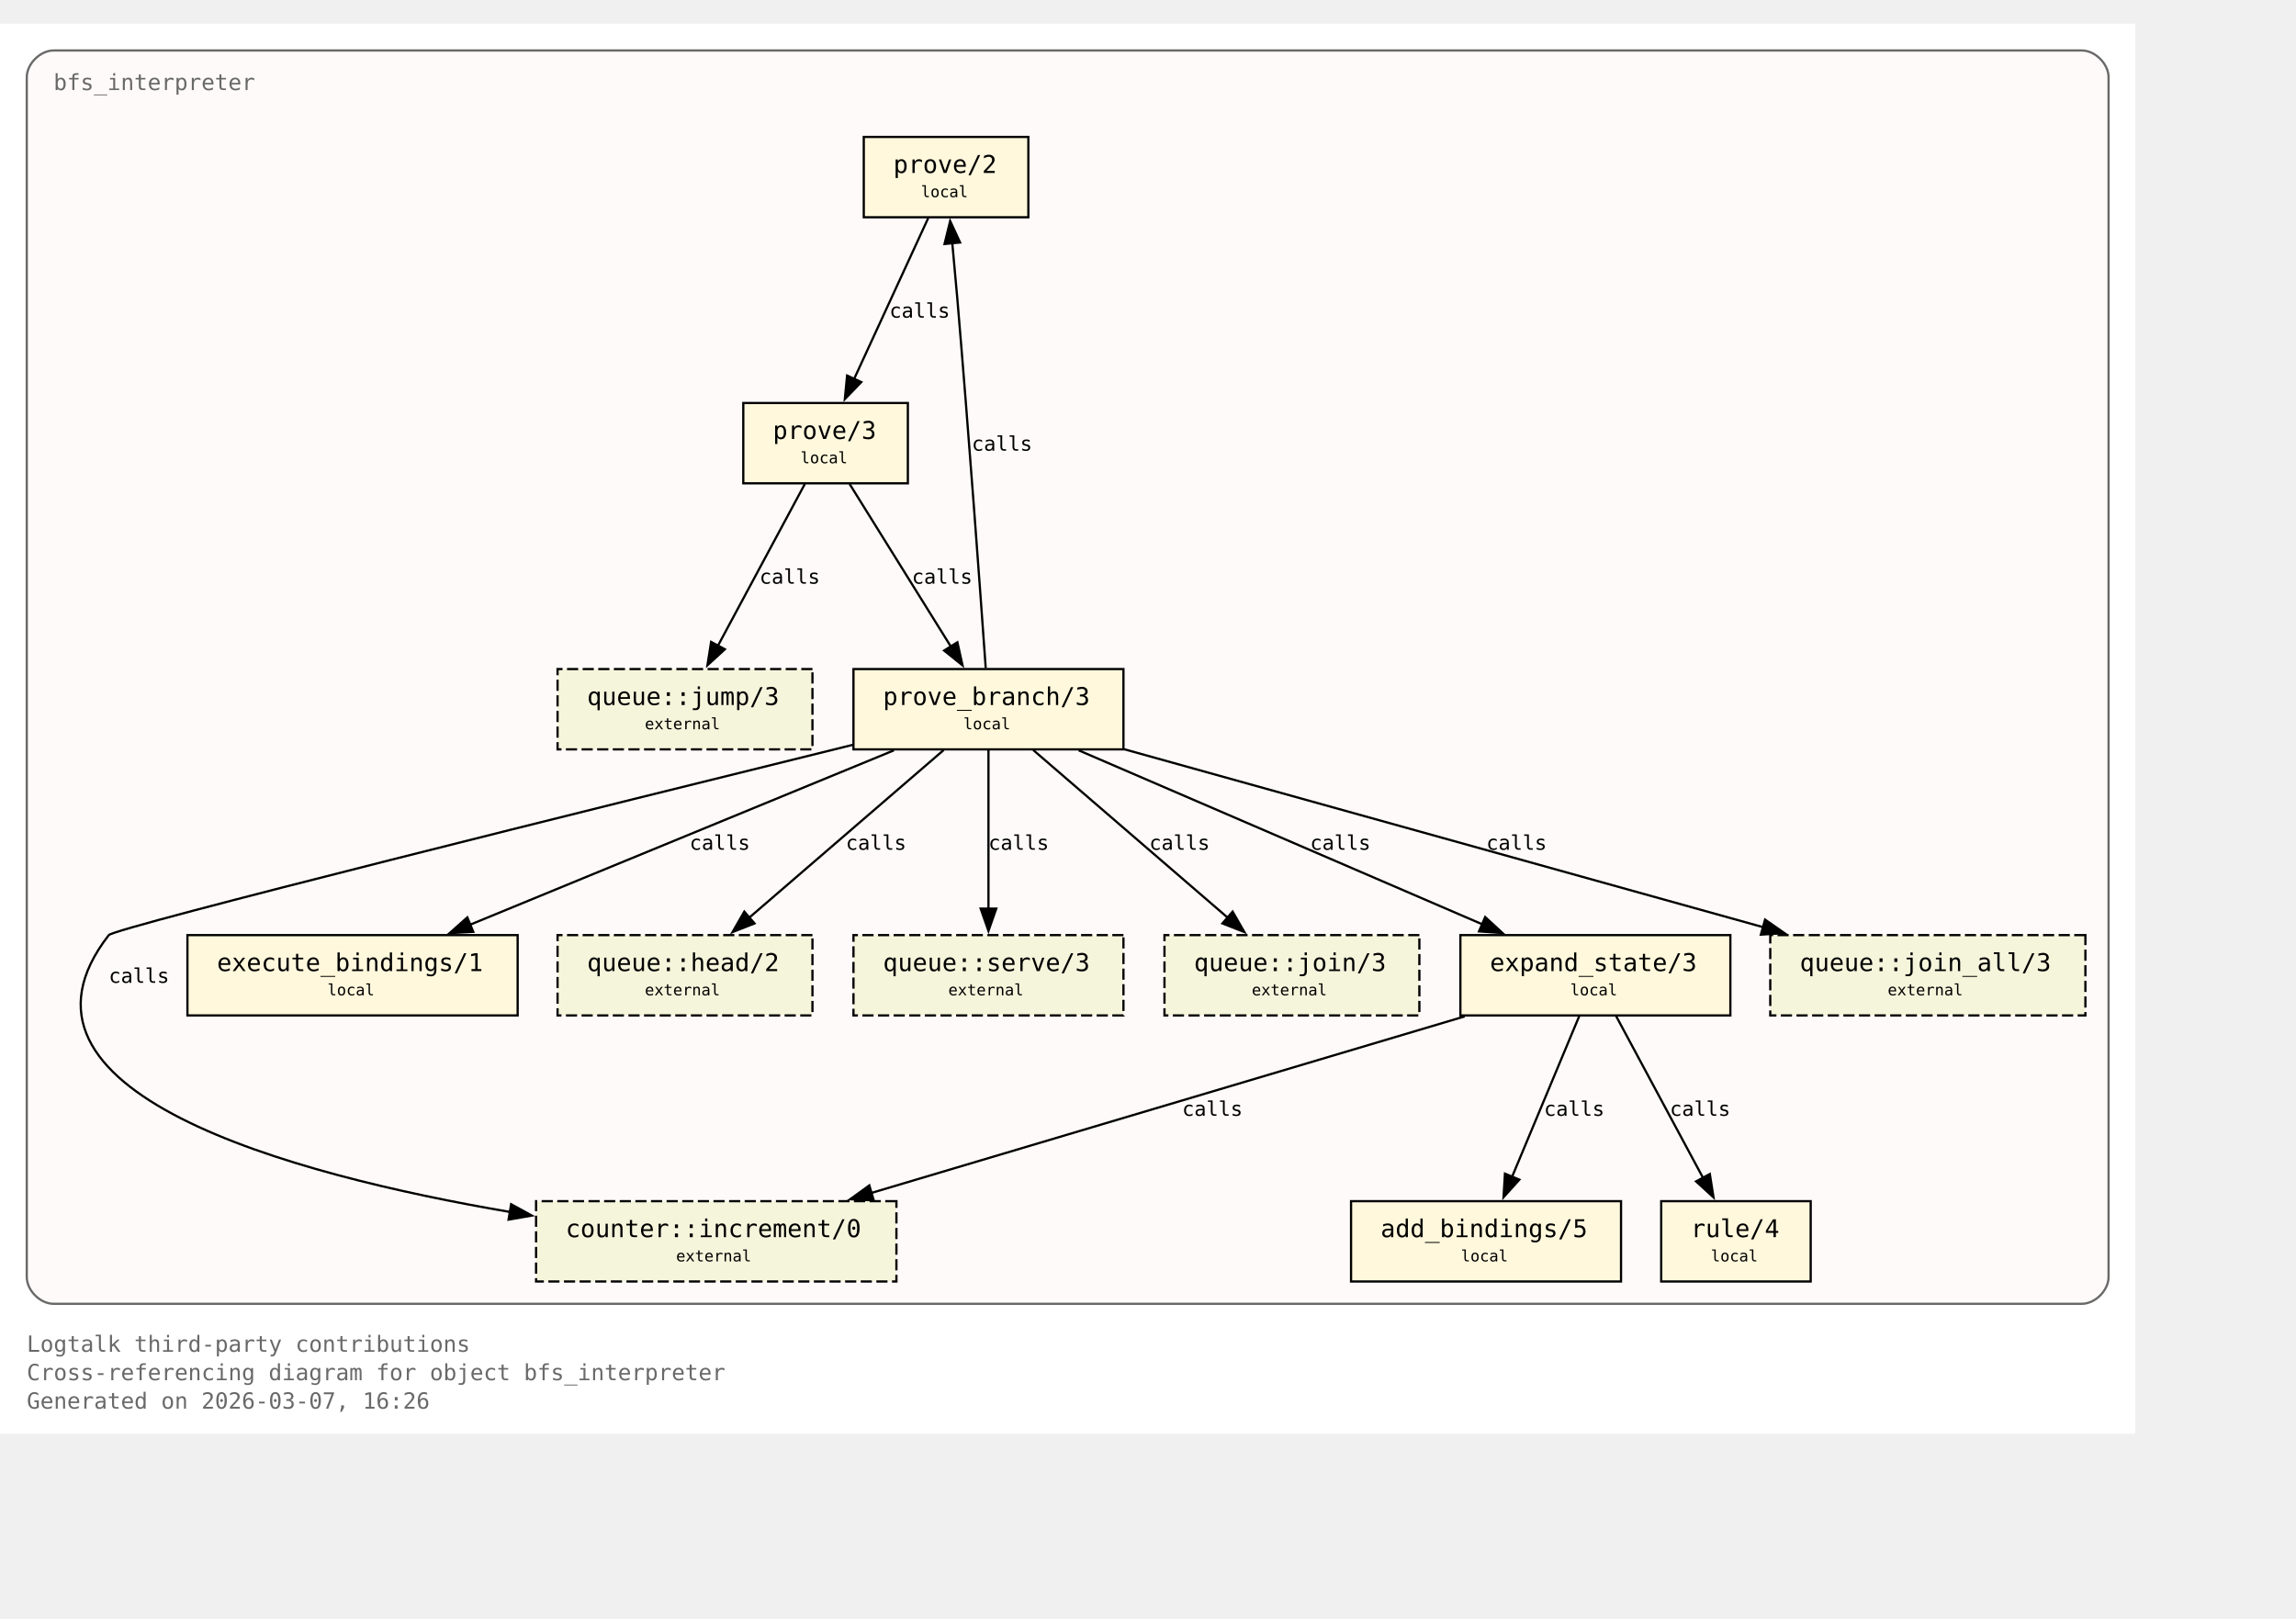
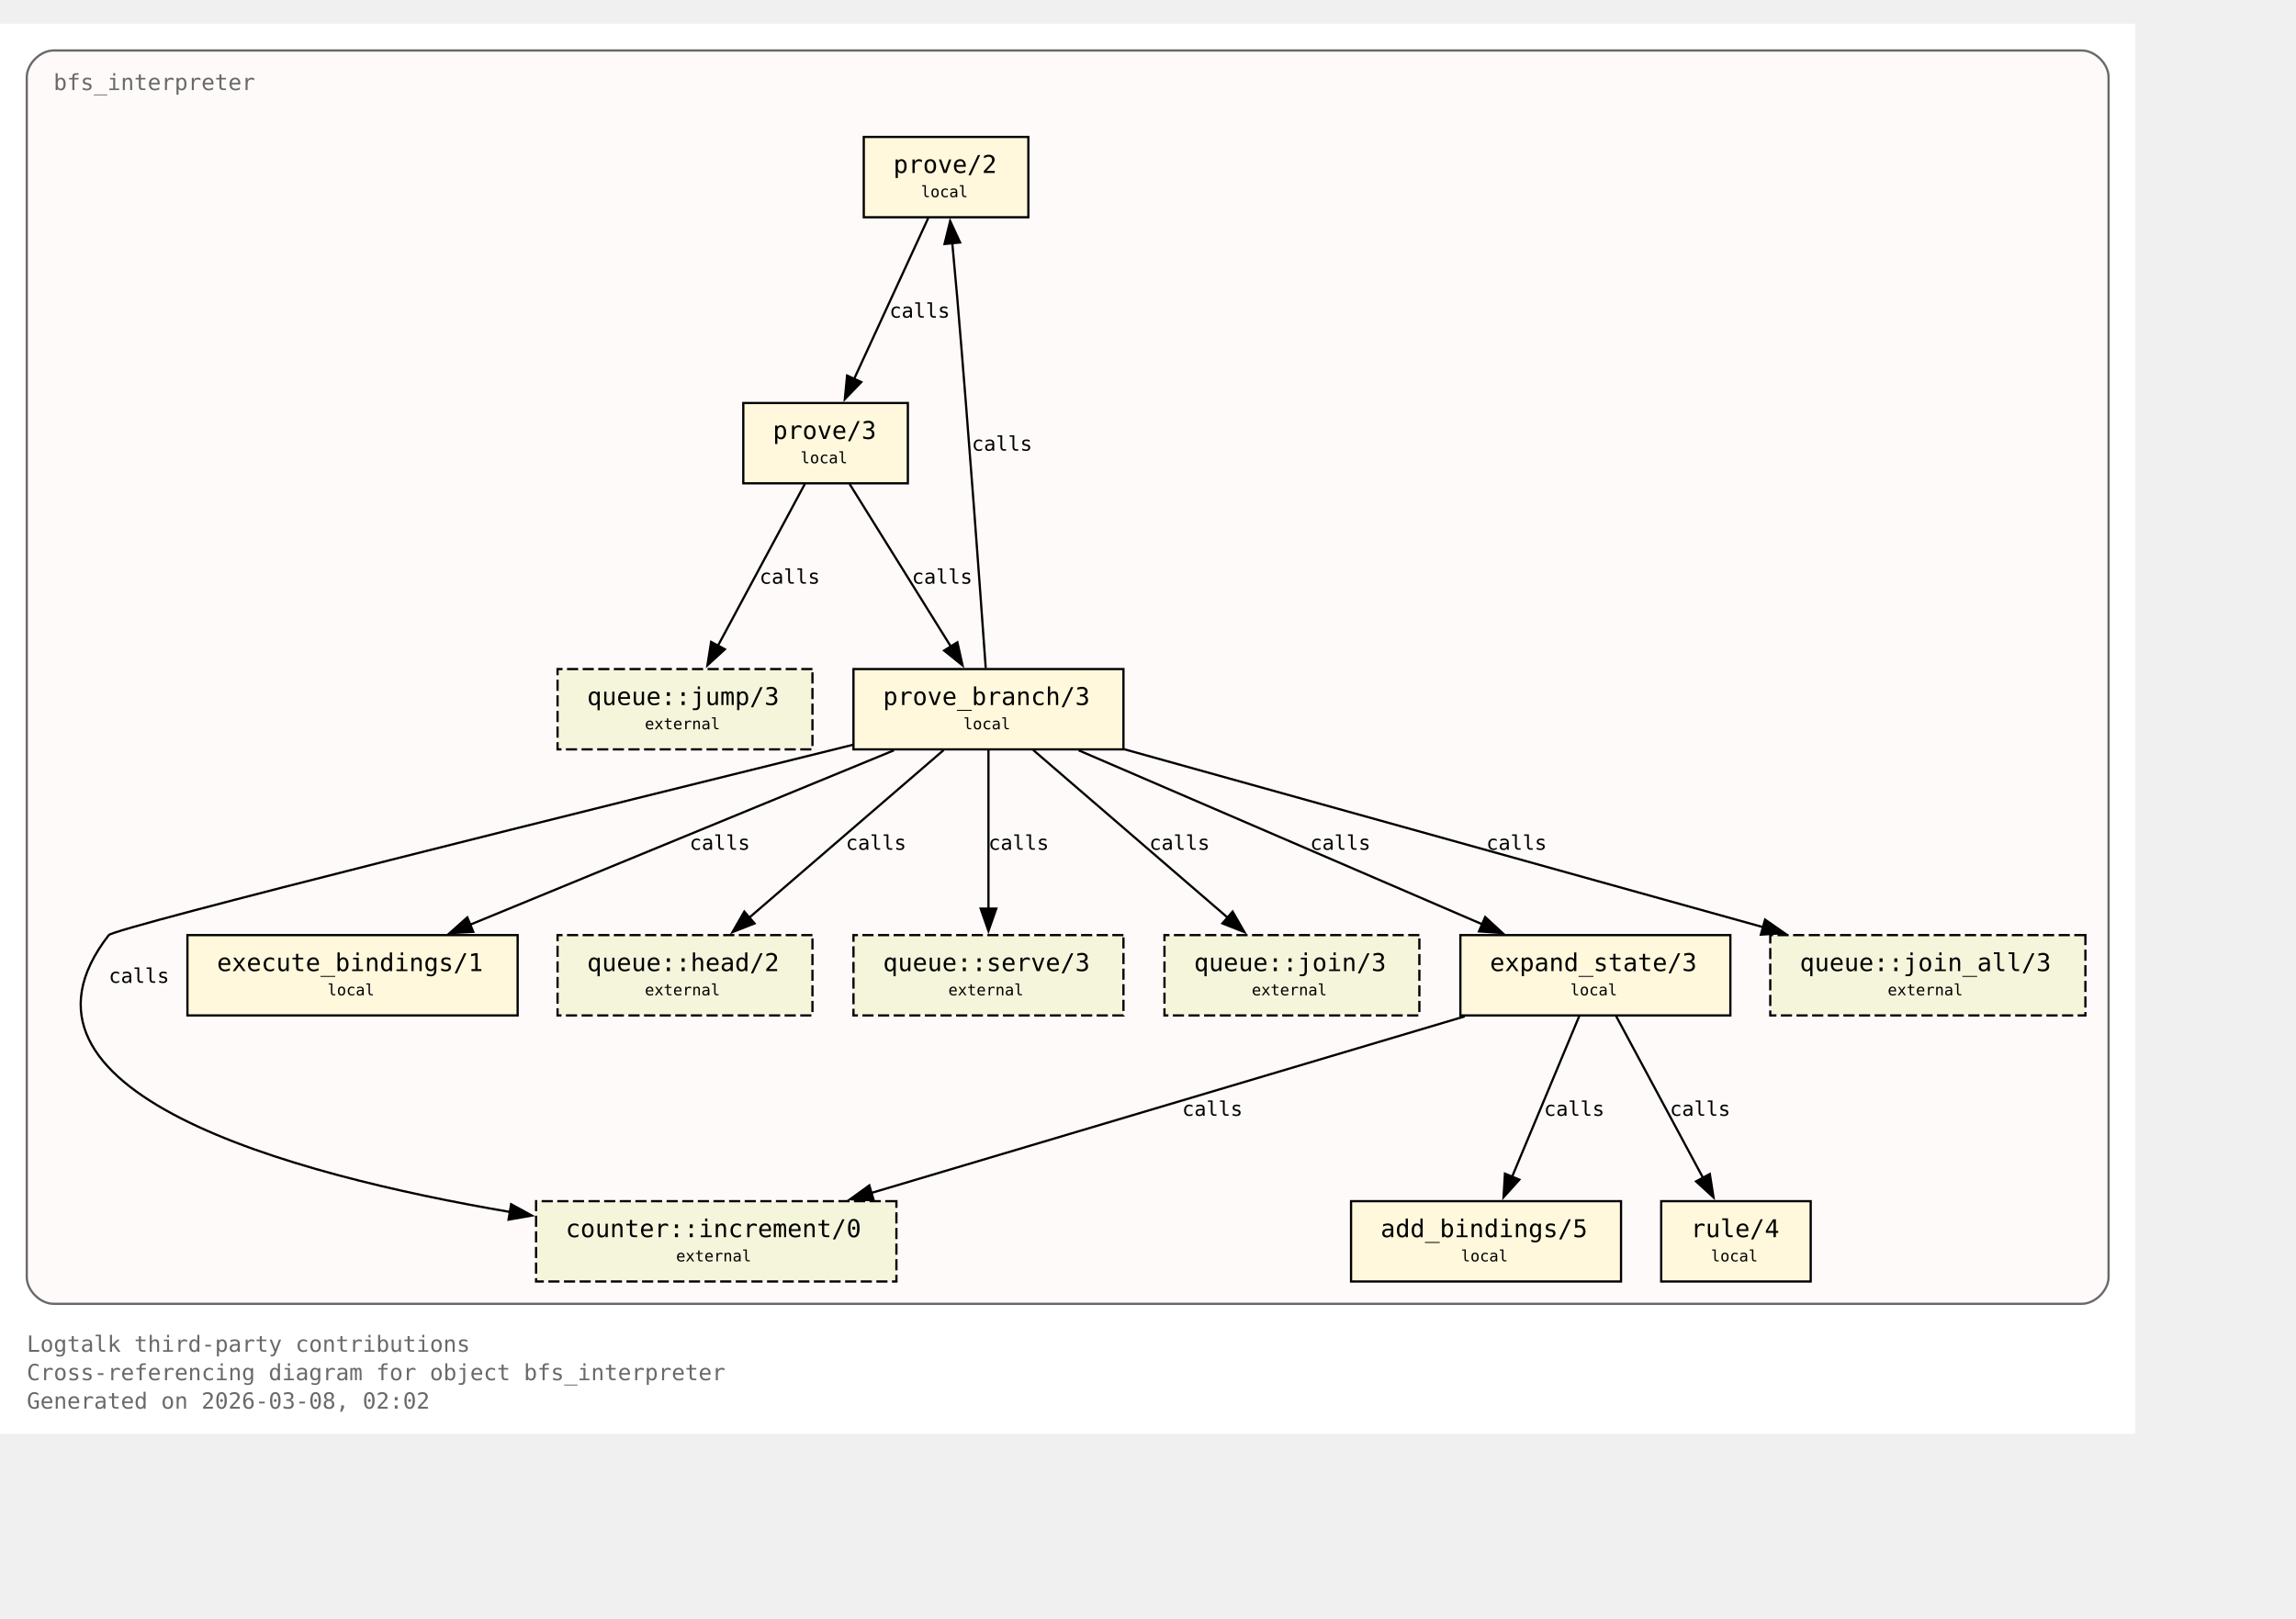
<svg xmlns="http://www.w3.org/2000/svg" xmlns:xlink="http://www.w3.org/1999/xlink" width="1101pt" height="776pt" viewBox="72.00 72.00 1029.00 704.00">
  <g id="graph0" class="graph" transform="scale(1 1) rotate(0) translate(76 700)">
    <polygon fill="white" stroke="none" points="-4,4 -4,-628 953,-628 953,4 -4,4" />
    <text xml:space="preserve" text-anchor="start" x="8" y="-32.75" font-family="Monospace" font-size="10.00" fill="dimgray">Logtalk third-party contributions</text>
    <text xml:space="preserve" text-anchor="start" x="8" y="-20" font-family="Monospace" font-size="10.00" fill="dimgray">Cross-referencing diagram for object bfs_interpreter</text>
-     <text xml:space="preserve" text-anchor="start" x="8" y="-7.25" font-family="Monospace" font-size="10.00" fill="dimgray">Generated on 2026-03-07, 16:26</text>
+     <text xml:space="preserve" text-anchor="start" x="8" y="-7.25" font-family="Monospace" font-size="10.00" fill="dimgray">Generated on 2026-03-08, 02:02</text>
    <g id="clust1" class="cluster">
      <g id="a_clust1">
        <a xlink:title="bfs_interpreter">
          <path fill="snow" stroke="dimgray" d="M20,-54.25C20,-54.25 929,-54.25 929,-54.25 935,-54.25 941,-60.25 941,-66.25 941,-66.25 941,-604 941,-604 941,-610 935,-616 929,-616 929,-616 20,-616 20,-616 14,-616 8,-610 8,-604 8,-604 8,-66.25 8,-66.25 8,-60.25 14,-54.25 20,-54.25" />
          <g id="a_clust1_0">
-             <a xlink:href="https://github.com/LogtalkDotOrg/logtalk3/tree/7af16c84fdf5d4e08ddd2577b2c7e0d7e4eea49c/contributions/verdi_neruda/bfs_interpreter.lgt#L35" xlink:title="https://github.com/LogtalkDotOrg/logtalk3/tree/7af16c84fdf5d4e08ddd2577b2c7e0d7e4eea49c/contributions/verdi_neruda/bfs_interpreter.lgt#L35">
+             <a xlink:href="https://github.com/LogtalkDotOrg/logtalk3/tree/5767aa5a632b5371dd5de8bbc142325a73e26020/contributions/verdi_neruda/bfs_interpreter.lgt#L35" xlink:title="https://github.com/LogtalkDotOrg/logtalk3/tree/5767aa5a632b5371dd5de8bbc142325a73e26020/contributions/verdi_neruda/bfs_interpreter.lgt#L35">
              <text xml:space="preserve" text-anchor="start" x="20" y="-598.25" font-family="Monospace" font-size="10.00" fill="dimgray">bfs_interpreter</text>
            </a>
          </g>
        </a>
      </g>
    </g>
    <g id="node1" class="node">
      <polygon fill="cornsilk" stroke="black" points="456.88,-577.25 383.12,-577.25 383.12,-541.25 456.88,-541.25 456.88,-577.25" />
      <text xml:space="preserve" text-anchor="start" x="391.12" y="-561.5" font-family="Monospace" font-size="9.00"> </text>
      <g id="a_node1_1">
-         <a xlink:href="https://github.com/LogtalkDotOrg/logtalk3/tree/7af16c84fdf5d4e08ddd2577b2c7e0d7e4eea49c/contributions/verdi_neruda/bfs_interpreter.lgt#L45" xlink:title="https://github.com/LogtalkDotOrg/logtalk3/tree/7af16c84fdf5d4e08ddd2577b2c7e0d7e4eea49c/contributions/verdi_neruda/bfs_interpreter.lgt#L45">
+         <a xlink:href="https://github.com/LogtalkDotOrg/logtalk3/tree/5767aa5a632b5371dd5de8bbc142325a73e26020/contributions/verdi_neruda/bfs_interpreter.lgt#L45" xlink:title="https://github.com/LogtalkDotOrg/logtalk3/tree/5767aa5a632b5371dd5de8bbc142325a73e26020/contributions/verdi_neruda/bfs_interpreter.lgt#L45">
          <text xml:space="preserve" text-anchor="start" x="396.38" y="-561.12" font-family="Monospace" font-size="11.00">prove/2</text>
        </a>
      </g>
      <text xml:space="preserve" text-anchor="start" x="443.62" y="-561.5" font-family="Monospace" font-size="9.00"> </text>
      <text xml:space="preserve" text-anchor="start" x="391.12" y="-549.12" font-family="Monospace" font-size="9.00"> </text>
      <text xml:space="preserve" text-anchor="start" x="408.75" y="-550.25" font-family="Monospace" font-size="7.00">local</text>
      <text xml:space="preserve" text-anchor="start" x="443.62" y="-549.12" font-family="Monospace" font-size="9.00"> </text>
    </g>
    <g id="node2" class="node">
      <polygon fill="cornsilk" stroke="black" points="402.88,-458 329.12,-458 329.12,-422 402.88,-422 402.88,-458" />
      <text xml:space="preserve" text-anchor="start" x="337.12" y="-442.25" font-family="Monospace" font-size="9.00"> </text>
      <g id="a_node2_2">
-         <a xlink:href="https://github.com/LogtalkDotOrg/logtalk3/tree/7af16c84fdf5d4e08ddd2577b2c7e0d7e4eea49c/contributions/verdi_neruda/bfs_interpreter.lgt#L48" xlink:title="https://github.com/LogtalkDotOrg/logtalk3/tree/7af16c84fdf5d4e08ddd2577b2c7e0d7e4eea49c/contributions/verdi_neruda/bfs_interpreter.lgt#L48">
+         <a xlink:href="https://github.com/LogtalkDotOrg/logtalk3/tree/5767aa5a632b5371dd5de8bbc142325a73e26020/contributions/verdi_neruda/bfs_interpreter.lgt#L48" xlink:title="https://github.com/LogtalkDotOrg/logtalk3/tree/5767aa5a632b5371dd5de8bbc142325a73e26020/contributions/verdi_neruda/bfs_interpreter.lgt#L48">
          <text xml:space="preserve" text-anchor="start" x="342.38" y="-441.88" font-family="Monospace" font-size="11.00">prove/3</text>
        </a>
      </g>
      <text xml:space="preserve" text-anchor="start" x="389.62" y="-442.25" font-family="Monospace" font-size="9.00"> </text>
      <text xml:space="preserve" text-anchor="start" x="337.12" y="-429.88" font-family="Monospace" font-size="9.00"> </text>
      <text xml:space="preserve" text-anchor="start" x="354.75" y="-431" font-family="Monospace" font-size="7.00">local</text>
      <text xml:space="preserve" text-anchor="start" x="389.62" y="-429.88" font-family="Monospace" font-size="9.00"> </text>
    </g>
    <g id="edge1" class="edge">
      <g id="a_edge1">
-         <a xlink:href="https://github.com/LogtalkDotOrg/logtalk3/tree/7af16c84fdf5d4e08ddd2577b2c7e0d7e4eea49c/contributions/verdi_neruda/bfs_interpreter.lgt#L45" xlink:title="calls">
+         <a xlink:href="https://github.com/LogtalkDotOrg/logtalk3/tree/5767aa5a632b5371dd5de8bbc142325a73e26020/contributions/verdi_neruda/bfs_interpreter.lgt#L45" xlink:title="calls">
          <path fill="none" stroke="black" d="M412.03,-540.95C403.26,-521.9 389.03,-491 378.71,-468.6" />
          <polygon fill="black" stroke="black" points="382,-467.37 374.63,-459.75 375.64,-470.29 382,-467.37" />
        </a>
      </g>
      <g id="a_edge1-label">
-         <a xlink:href="https://github.com/LogtalkDotOrg/logtalk3/tree/7af16c84fdf5d4e08ddd2577b2c7e0d7e4eea49c/contributions/verdi_neruda/bfs_interpreter.lgt#L45" xlink:title="https://github.com/LogtalkDotOrg/logtalk3/tree/7af16c84fdf5d4e08ddd2577b2c7e0d7e4eea49c/contributions/verdi_neruda/bfs_interpreter.lgt#L45">
+         <a xlink:href="https://github.com/LogtalkDotOrg/logtalk3/tree/5767aa5a632b5371dd5de8bbc142325a73e26020/contributions/verdi_neruda/bfs_interpreter.lgt#L45" xlink:title="https://github.com/LogtalkDotOrg/logtalk3/tree/5767aa5a632b5371dd5de8bbc142325a73e26020/contributions/verdi_neruda/bfs_interpreter.lgt#L45">
          <text xml:space="preserve" text-anchor="start" x="394.62" y="-496.25" font-family="Monospace" font-size="9.00">calls</text>
        </a>
      </g>
    </g>
    <g id="node3" class="node">
      <polygon fill="cornsilk" stroke="black" points="499.5,-338.75 378.5,-338.75 378.5,-302.75 499.5,-302.75 499.5,-338.75" />
      <text xml:space="preserve" text-anchor="start" x="386.5" y="-323" font-family="Monospace" font-size="9.00"> </text>
      <g id="a_node3_3">
-         <a xlink:href="https://github.com/LogtalkDotOrg/logtalk3/tree/7af16c84fdf5d4e08ddd2577b2c7e0d7e4eea49c/contributions/verdi_neruda/bfs_interpreter.lgt#L53" xlink:title="https://github.com/LogtalkDotOrg/logtalk3/tree/7af16c84fdf5d4e08ddd2577b2c7e0d7e4eea49c/contributions/verdi_neruda/bfs_interpreter.lgt#L53">
+         <a xlink:href="https://github.com/LogtalkDotOrg/logtalk3/tree/5767aa5a632b5371dd5de8bbc142325a73e26020/contributions/verdi_neruda/bfs_interpreter.lgt#L53" xlink:title="https://github.com/LogtalkDotOrg/logtalk3/tree/5767aa5a632b5371dd5de8bbc142325a73e26020/contributions/verdi_neruda/bfs_interpreter.lgt#L53">
          <text xml:space="preserve" text-anchor="start" x="391.75" y="-322.62" font-family="Monospace" font-size="11.00">prove_branch/3</text>
        </a>
      </g>
      <text xml:space="preserve" text-anchor="start" x="486.25" y="-323" font-family="Monospace" font-size="9.00"> </text>
      <text xml:space="preserve" text-anchor="start" x="386.5" y="-310.62" font-family="Monospace" font-size="9.00"> </text>
      <text xml:space="preserve" text-anchor="start" x="427.75" y="-311.75" font-family="Monospace" font-size="7.00">local</text>
      <text xml:space="preserve" text-anchor="start" x="486.25" y="-310.62" font-family="Monospace" font-size="9.00"> </text>
    </g>
    <g id="edge2" class="edge">
      <g id="a_edge2">
-         <a xlink:href="https://github.com/LogtalkDotOrg/logtalk3/tree/7af16c84fdf5d4e08ddd2577b2c7e0d7e4eea49c/contributions/verdi_neruda/bfs_interpreter.lgt#L48" xlink:title="calls">
+         <a xlink:href="https://github.com/LogtalkDotOrg/logtalk3/tree/5767aa5a632b5371dd5de8bbc142325a73e26020/contributions/verdi_neruda/bfs_interpreter.lgt#L48" xlink:title="calls">
          <path fill="none" stroke="black" d="M376.77,-421.7C388.74,-402.48 408.22,-371.19 422.2,-348.74" />
          <polygon fill="black" stroke="black" points="425.07,-350.75 427.38,-340.41 419.13,-347.05 425.07,-350.75" />
        </a>
      </g>
      <g id="a_edge2-label">
-         <a xlink:href="https://github.com/LogtalkDotOrg/logtalk3/tree/7af16c84fdf5d4e08ddd2577b2c7e0d7e4eea49c/contributions/verdi_neruda/bfs_interpreter.lgt#L48" xlink:title="https://github.com/LogtalkDotOrg/logtalk3/tree/7af16c84fdf5d4e08ddd2577b2c7e0d7e4eea49c/contributions/verdi_neruda/bfs_interpreter.lgt#L48">
+         <a xlink:href="https://github.com/LogtalkDotOrg/logtalk3/tree/5767aa5a632b5371dd5de8bbc142325a73e26020/contributions/verdi_neruda/bfs_interpreter.lgt#L48" xlink:title="https://github.com/LogtalkDotOrg/logtalk3/tree/5767aa5a632b5371dd5de8bbc142325a73e26020/contributions/verdi_neruda/bfs_interpreter.lgt#L48">
          <text xml:space="preserve" text-anchor="start" x="404.69" y="-377" font-family="Monospace" font-size="9.00">calls</text>
        </a>
      </g>
    </g>
    <g id="node8" class="node">
      <polygon fill="beige" stroke="black" stroke-dasharray="5,2" points="360.12,-338.75 245.88,-338.75 245.88,-302.75 360.12,-302.75 360.12,-338.75" />
      <text xml:space="preserve" text-anchor="start" x="253.88" y="-323" font-family="Monospace" font-size="9.00"> </text>
      <g id="a_node8_4">
        <a xlink:href="https://logtalk.org/library/queuep_0.html#jump-3" xlink:title="https://logtalk.org/library/queuep_0.html#jump-3">
          <text xml:space="preserve" text-anchor="start" x="259.12" y="-322.62" font-family="Monospace" font-size="11.00">queue::jump/3</text>
        </a>
      </g>
      <text xml:space="preserve" text-anchor="start" x="346.88" y="-323" font-family="Monospace" font-size="9.00"> </text>
      <text xml:space="preserve" text-anchor="start" x="253.88" y="-310.62" font-family="Monospace" font-size="9.00"> </text>
      <text xml:space="preserve" text-anchor="start" x="285" y="-311.75" font-family="Monospace" font-size="7.00">external</text>
      <text xml:space="preserve" text-anchor="start" x="346.88" y="-310.62" font-family="Monospace" font-size="9.00"> </text>
    </g>
    <g id="edge8" class="edge">
      <g id="a_edge8">
-         <a xlink:href="https://github.com/LogtalkDotOrg/logtalk3/tree/7af16c84fdf5d4e08ddd2577b2c7e0d7e4eea49c/contributions/verdi_neruda/bfs_interpreter.lgt#L48" xlink:title="calls">
+         <a xlink:href="https://github.com/LogtalkDotOrg/logtalk3/tree/5767aa5a632b5371dd5de8bbc142325a73e26020/contributions/verdi_neruda/bfs_interpreter.lgt#L48" xlink:title="calls">
          <path fill="none" stroke="black" d="M356.7,-421.7C346.42,-402.56 329.72,-371.47 317.67,-349.04" />
          <polygon fill="black" stroke="black" points="320.87,-347.61 313.05,-340.45 314.7,-350.92 320.87,-347.61" />
        </a>
      </g>
      <g id="a_edge8-label">
-         <a xlink:href="https://github.com/LogtalkDotOrg/logtalk3/tree/7af16c84fdf5d4e08ddd2577b2c7e0d7e4eea49c/contributions/verdi_neruda/bfs_interpreter.lgt#L48" xlink:title="https://github.com/LogtalkDotOrg/logtalk3/tree/7af16c84fdf5d4e08ddd2577b2c7e0d7e4eea49c/contributions/verdi_neruda/bfs_interpreter.lgt#L48">
+         <a xlink:href="https://github.com/LogtalkDotOrg/logtalk3/tree/5767aa5a632b5371dd5de8bbc142325a73e26020/contributions/verdi_neruda/bfs_interpreter.lgt#L48" xlink:title="https://github.com/LogtalkDotOrg/logtalk3/tree/5767aa5a632b5371dd5de8bbc142325a73e26020/contributions/verdi_neruda/bfs_interpreter.lgt#L48">
          <text xml:space="preserve" text-anchor="start" x="336.39" y="-377" font-family="Monospace" font-size="9.00">calls</text>
        </a>
      </g>
    </g>
    <g id="edge4" class="edge">
      <g id="a_edge4">
-         <a xlink:href="https://github.com/LogtalkDotOrg/logtalk3/tree/7af16c84fdf5d4e08ddd2577b2c7e0d7e4eea49c/contributions/verdi_neruda/bfs_interpreter.lgt#L57" xlink:title="calls">
+         <a xlink:href="https://github.com/LogtalkDotOrg/logtalk3/tree/5767aa5a632b5371dd5de8bbc142325a73e26020/contributions/verdi_neruda/bfs_interpreter.lgt#L57" xlink:title="calls">
          <path fill="none" stroke="black" d="M437.77,-339.22C435.45,-371.85 430.2,-444.29 425,-505.25 424.32,-513.2 423.53,-521.81 422.78,-529.74" />
          <polygon fill="black" stroke="black" points="419.31,-529.28 421.84,-539.56 426.28,-529.94 419.31,-529.28" />
        </a>
      </g>
      <g id="a_edge4-label">
-         <a xlink:href="https://github.com/LogtalkDotOrg/logtalk3/tree/7af16c84fdf5d4e08ddd2577b2c7e0d7e4eea49c/contributions/verdi_neruda/bfs_interpreter.lgt#L57" xlink:title="https://github.com/LogtalkDotOrg/logtalk3/tree/7af16c84fdf5d4e08ddd2577b2c7e0d7e4eea49c/contributions/verdi_neruda/bfs_interpreter.lgt#L57">
+         <a xlink:href="https://github.com/LogtalkDotOrg/logtalk3/tree/5767aa5a632b5371dd5de8bbc142325a73e26020/contributions/verdi_neruda/bfs_interpreter.lgt#L57" xlink:title="https://github.com/LogtalkDotOrg/logtalk3/tree/5767aa5a632b5371dd5de8bbc142325a73e26020/contributions/verdi_neruda/bfs_interpreter.lgt#L57">
          <text xml:space="preserve" text-anchor="start" x="431.51" y="-436.62" font-family="Monospace" font-size="9.00">calls</text>
        </a>
      </g>
    </g>
    <g id="node4" class="node">
      <polygon fill="cornsilk" stroke="black" points="771.5,-219.5 650.5,-219.5 650.5,-183.5 771.5,-183.5 771.5,-219.5" />
      <text xml:space="preserve" text-anchor="start" x="658.5" y="-203.75" font-family="Monospace" font-size="9.00"> </text>
      <g id="a_node4_5">
-         <a xlink:href="https://github.com/LogtalkDotOrg/logtalk3/tree/7af16c84fdf5d4e08ddd2577b2c7e0d7e4eea49c/contributions/verdi_neruda/bfs_interpreter.lgt#L75" xlink:title="https://github.com/LogtalkDotOrg/logtalk3/tree/7af16c84fdf5d4e08ddd2577b2c7e0d7e4eea49c/contributions/verdi_neruda/bfs_interpreter.lgt#L75">
+         <a xlink:href="https://github.com/LogtalkDotOrg/logtalk3/tree/5767aa5a632b5371dd5de8bbc142325a73e26020/contributions/verdi_neruda/bfs_interpreter.lgt#L75" xlink:title="https://github.com/LogtalkDotOrg/logtalk3/tree/5767aa5a632b5371dd5de8bbc142325a73e26020/contributions/verdi_neruda/bfs_interpreter.lgt#L75">
          <text xml:space="preserve" text-anchor="start" x="663.75" y="-203.38" font-family="Monospace" font-size="11.00">expand_state/3</text>
        </a>
      </g>
      <text xml:space="preserve" text-anchor="start" x="758.25" y="-203.75" font-family="Monospace" font-size="9.00"> </text>
      <text xml:space="preserve" text-anchor="start" x="658.5" y="-191.38" font-family="Monospace" font-size="9.00"> </text>
      <text xml:space="preserve" text-anchor="start" x="699.75" y="-192.5" font-family="Monospace" font-size="7.00">local</text>
      <text xml:space="preserve" text-anchor="start" x="758.25" y="-191.38" font-family="Monospace" font-size="9.00"> </text>
    </g>
    <g id="edge5" class="edge">
      <g id="a_edge5">
-         <a xlink:href="https://github.com/LogtalkDotOrg/logtalk3/tree/7af16c84fdf5d4e08ddd2577b2c7e0d7e4eea49c/contributions/verdi_neruda/bfs_interpreter.lgt#L57" xlink:title="calls">
+         <a xlink:href="https://github.com/LogtalkDotOrg/logtalk3/tree/5767aa5a632b5371dd5de8bbc142325a73e26020/contributions/verdi_neruda/bfs_interpreter.lgt#L57" xlink:title="calls">
          <path fill="none" stroke="black" d="M479.43,-302.32C527.61,-281.55 608.15,-246.84 660.41,-224.31" />
          <polygon fill="black" stroke="black" points="661.61,-227.6 669.4,-220.43 658.84,-221.17 661.61,-227.6" />
        </a>
      </g>
      <g id="a_edge5-label">
-         <a xlink:href="https://github.com/LogtalkDotOrg/logtalk3/tree/7af16c84fdf5d4e08ddd2577b2c7e0d7e4eea49c/contributions/verdi_neruda/bfs_interpreter.lgt#L57" xlink:title="https://github.com/LogtalkDotOrg/logtalk3/tree/7af16c84fdf5d4e08ddd2577b2c7e0d7e4eea49c/contributions/verdi_neruda/bfs_interpreter.lgt#L57">
+         <a xlink:href="https://github.com/LogtalkDotOrg/logtalk3/tree/5767aa5a632b5371dd5de8bbc142325a73e26020/contributions/verdi_neruda/bfs_interpreter.lgt#L57" xlink:title="https://github.com/LogtalkDotOrg/logtalk3/tree/5767aa5a632b5371dd5de8bbc142325a73e26020/contributions/verdi_neruda/bfs_interpreter.lgt#L57">
          <text xml:space="preserve" text-anchor="start" x="583.16" y="-257.75" font-family="Monospace" font-size="9.00">calls</text>
        </a>
      </g>
    </g>
    <g id="node6" class="node">
      <polygon fill="cornsilk" stroke="black" points="228,-219.5 80,-219.5 80,-183.5 228,-183.5 228,-219.5" />
      <text xml:space="preserve" text-anchor="start" x="88" y="-203.75" font-family="Monospace" font-size="9.00"> </text>
      <g id="a_node6_6">
-         <a xlink:href="https://github.com/LogtalkDotOrg/logtalk3/tree/7af16c84fdf5d4e08ddd2577b2c7e0d7e4eea49c/contributions/verdi_neruda/bfs_interpreter.lgt#L100" xlink:title="https://github.com/LogtalkDotOrg/logtalk3/tree/7af16c84fdf5d4e08ddd2577b2c7e0d7e4eea49c/contributions/verdi_neruda/bfs_interpreter.lgt#L100">
+         <a xlink:href="https://github.com/LogtalkDotOrg/logtalk3/tree/5767aa5a632b5371dd5de8bbc142325a73e26020/contributions/verdi_neruda/bfs_interpreter.lgt#L100" xlink:title="https://github.com/LogtalkDotOrg/logtalk3/tree/5767aa5a632b5371dd5de8bbc142325a73e26020/contributions/verdi_neruda/bfs_interpreter.lgt#L100">
          <text xml:space="preserve" text-anchor="start" x="93.25" y="-203.38" font-family="Monospace" font-size="11.00">execute_bindings/1</text>
        </a>
      </g>
      <text xml:space="preserve" text-anchor="start" x="214.75" y="-203.75" font-family="Monospace" font-size="9.00"> </text>
      <text xml:space="preserve" text-anchor="start" x="88" y="-191.38" font-family="Monospace" font-size="9.00"> </text>
      <text xml:space="preserve" text-anchor="start" x="142.75" y="-192.5" font-family="Monospace" font-size="7.00">local</text>
      <text xml:space="preserve" text-anchor="start" x="214.75" y="-191.38" font-family="Monospace" font-size="9.00"> </text>
    </g>
    <g id="edge3" class="edge">
      <g id="a_edge3">
-         <a xlink:href="https://github.com/LogtalkDotOrg/logtalk3/tree/7af16c84fdf5d4e08ddd2577b2c7e0d7e4eea49c/contributions/verdi_neruda/bfs_interpreter.lgt#L53" xlink:title="calls">
+         <a xlink:href="https://github.com/LogtalkDotOrg/logtalk3/tree/5767aa5a632b5371dd5de8bbc142325a73e26020/contributions/verdi_neruda/bfs_interpreter.lgt#L53" xlink:title="calls">
          <path fill="none" stroke="black" d="M396.64,-302.32C346.05,-281.51 261.41,-246.69 206.66,-224.16" />
          <polygon fill="black" stroke="black" points="208.11,-220.97 197.53,-220.41 205.44,-227.45 208.11,-220.97" />
        </a>
      </g>
      <g id="a_edge3-label">
-         <a xlink:href="https://github.com/LogtalkDotOrg/logtalk3/tree/7af16c84fdf5d4e08ddd2577b2c7e0d7e4eea49c/contributions/verdi_neruda/bfs_interpreter.lgt#L53" xlink:title="https://github.com/LogtalkDotOrg/logtalk3/tree/7af16c84fdf5d4e08ddd2577b2c7e0d7e4eea49c/contributions/verdi_neruda/bfs_interpreter.lgt#L53">
+         <a xlink:href="https://github.com/LogtalkDotOrg/logtalk3/tree/5767aa5a632b5371dd5de8bbc142325a73e26020/contributions/verdi_neruda/bfs_interpreter.lgt#L53" xlink:title="https://github.com/LogtalkDotOrg/logtalk3/tree/5767aa5a632b5371dd5de8bbc142325a73e26020/contributions/verdi_neruda/bfs_interpreter.lgt#L53">
          <text xml:space="preserve" text-anchor="start" x="305.05" y="-257.75" font-family="Monospace" font-size="9.00">calls</text>
        </a>
      </g>
    </g>
    <g id="node9" class="node">
      <polygon fill="beige" stroke="black" stroke-dasharray="5,2" points="360.12,-219.5 245.88,-219.5 245.88,-183.5 360.12,-183.5 360.12,-219.5" />
      <text xml:space="preserve" text-anchor="start" x="253.88" y="-203.75" font-family="Monospace" font-size="9.00"> </text>
      <g id="a_node9_7">
        <a xlink:href="https://logtalk.org/library/queuep_0.html#head-2" xlink:title="https://logtalk.org/library/queuep_0.html#head-2">
          <text xml:space="preserve" text-anchor="start" x="259.12" y="-203.38" font-family="Monospace" font-size="11.00">queue::head/2</text>
        </a>
      </g>
      <text xml:space="preserve" text-anchor="start" x="346.88" y="-203.75" font-family="Monospace" font-size="9.00"> </text>
      <text xml:space="preserve" text-anchor="start" x="253.88" y="-191.38" font-family="Monospace" font-size="9.00"> </text>
      <text xml:space="preserve" text-anchor="start" x="285" y="-192.5" font-family="Monospace" font-size="7.00">external</text>
      <text xml:space="preserve" text-anchor="start" x="346.88" y="-191.38" font-family="Monospace" font-size="9.00"> </text>
    </g>
    <g id="edge9" class="edge">
      <g id="a_edge9">
-         <a xlink:href="https://github.com/LogtalkDotOrg/logtalk3/tree/7af16c84fdf5d4e08ddd2577b2c7e0d7e4eea49c/contributions/verdi_neruda/bfs_interpreter.lgt#L53" xlink:title="calls">
+         <a xlink:href="https://github.com/LogtalkDotOrg/logtalk3/tree/5767aa5a632b5371dd5de8bbc142325a73e26020/contributions/verdi_neruda/bfs_interpreter.lgt#L53" xlink:title="calls">
          <path fill="none" stroke="black" d="M418.93,-302.45C395.83,-282.53 357.71,-249.67 331.53,-227.1" />
          <polygon fill="black" stroke="black" points="334.16,-224.74 324.3,-220.86 329.58,-230.04 334.16,-224.74" />
        </a>
      </g>
      <g id="a_edge9-label">
-         <a xlink:href="https://github.com/LogtalkDotOrg/logtalk3/tree/7af16c84fdf5d4e08ddd2577b2c7e0d7e4eea49c/contributions/verdi_neruda/bfs_interpreter.lgt#L53" xlink:title="https://github.com/LogtalkDotOrg/logtalk3/tree/7af16c84fdf5d4e08ddd2577b2c7e0d7e4eea49c/contributions/verdi_neruda/bfs_interpreter.lgt#L53">
+         <a xlink:href="https://github.com/LogtalkDotOrg/logtalk3/tree/5767aa5a632b5371dd5de8bbc142325a73e26020/contributions/verdi_neruda/bfs_interpreter.lgt#L53" xlink:title="https://github.com/LogtalkDotOrg/logtalk3/tree/5767aa5a632b5371dd5de8bbc142325a73e26020/contributions/verdi_neruda/bfs_interpreter.lgt#L53">
          <text xml:space="preserve" text-anchor="start" x="375.08" y="-257.75" font-family="Monospace" font-size="9.00">calls</text>
        </a>
      </g>
    </g>
    <g id="node10" class="node">
      <polygon fill="beige" stroke="black" stroke-dasharray="5,2" points="499.5,-219.5 378.5,-219.5 378.5,-183.5 499.5,-183.5 499.5,-219.5" />
      <text xml:space="preserve" text-anchor="start" x="386.5" y="-203.75" font-family="Monospace" font-size="9.00"> </text>
      <g id="a_node10_8">
        <a xlink:href="https://logtalk.org/library/queuep_0.html#serve-3" xlink:title="https://logtalk.org/library/queuep_0.html#serve-3">
          <text xml:space="preserve" text-anchor="start" x="391.75" y="-203.38" font-family="Monospace" font-size="11.00">queue::serve/3</text>
        </a>
      </g>
      <text xml:space="preserve" text-anchor="start" x="486.25" y="-203.75" font-family="Monospace" font-size="9.00"> </text>
      <text xml:space="preserve" text-anchor="start" x="386.5" y="-191.38" font-family="Monospace" font-size="9.00"> </text>
      <text xml:space="preserve" text-anchor="start" x="421" y="-192.5" font-family="Monospace" font-size="7.00">external</text>
      <text xml:space="preserve" text-anchor="start" x="486.25" y="-191.38" font-family="Monospace" font-size="9.00"> </text>
    </g>
    <g id="edge10" class="edge">
      <g id="a_edge10">
-         <a xlink:href="https://github.com/LogtalkDotOrg/logtalk3/tree/7af16c84fdf5d4e08ddd2577b2c7e0d7e4eea49c/contributions/verdi_neruda/bfs_interpreter.lgt#L57" xlink:title="calls">
+         <a xlink:href="https://github.com/LogtalkDotOrg/logtalk3/tree/5767aa5a632b5371dd5de8bbc142325a73e26020/contributions/verdi_neruda/bfs_interpreter.lgt#L57" xlink:title="calls">
          <path fill="none" stroke="black" d="M439,-302.45C439,-283.75 439,-253.62 439,-231.33" />
          <polygon fill="black" stroke="black" points="442.5,-231.39 439,-221.39 435.5,-231.39 442.5,-231.39" />
        </a>
      </g>
      <g id="a_edge10-label">
-         <a xlink:href="https://github.com/LogtalkDotOrg/logtalk3/tree/7af16c84fdf5d4e08ddd2577b2c7e0d7e4eea49c/contributions/verdi_neruda/bfs_interpreter.lgt#L57" xlink:title="https://github.com/LogtalkDotOrg/logtalk3/tree/7af16c84fdf5d4e08ddd2577b2c7e0d7e4eea49c/contributions/verdi_neruda/bfs_interpreter.lgt#L57">
+         <a xlink:href="https://github.com/LogtalkDotOrg/logtalk3/tree/5767aa5a632b5371dd5de8bbc142325a73e26020/contributions/verdi_neruda/bfs_interpreter.lgt#L57" xlink:title="https://github.com/LogtalkDotOrg/logtalk3/tree/5767aa5a632b5371dd5de8bbc142325a73e26020/contributions/verdi_neruda/bfs_interpreter.lgt#L57">
          <text xml:space="preserve" text-anchor="start" x="439" y="-257.75" font-family="Monospace" font-size="9.00">calls</text>
        </a>
      </g>
    </g>
    <g id="node11" class="node">
      <polygon fill="beige" stroke="black" stroke-dasharray="5,2" points="632.12,-219.5 517.88,-219.5 517.88,-183.5 632.12,-183.5 632.12,-219.5" />
      <text xml:space="preserve" text-anchor="start" x="525.88" y="-203.75" font-family="Monospace" font-size="9.00"> </text>
      <g id="a_node11_9">
        <a xlink:href="https://logtalk.org/library/queuep_0.html#join-3" xlink:title="https://logtalk.org/library/queuep_0.html#join-3">
          <text xml:space="preserve" text-anchor="start" x="531.12" y="-203.38" font-family="Monospace" font-size="11.00">queue::join/3</text>
        </a>
      </g>
      <text xml:space="preserve" text-anchor="start" x="618.88" y="-203.75" font-family="Monospace" font-size="9.00"> </text>
      <text xml:space="preserve" text-anchor="start" x="525.88" y="-191.38" font-family="Monospace" font-size="9.00"> </text>
      <text xml:space="preserve" text-anchor="start" x="557" y="-192.5" font-family="Monospace" font-size="7.00">external</text>
      <text xml:space="preserve" text-anchor="start" x="618.88" y="-191.38" font-family="Monospace" font-size="9.00"> </text>
    </g>
    <g id="edge11" class="edge">
      <g id="a_edge11">
-         <a xlink:href="https://github.com/LogtalkDotOrg/logtalk3/tree/7af16c84fdf5d4e08ddd2577b2c7e0d7e4eea49c/contributions/verdi_neruda/bfs_interpreter.lgt#L57" xlink:title="calls">
+         <a xlink:href="https://github.com/LogtalkDotOrg/logtalk3/tree/5767aa5a632b5371dd5de8bbc142325a73e26020/contributions/verdi_neruda/bfs_interpreter.lgt#L57" xlink:title="calls">
          <path fill="none" stroke="black" d="M459.07,-302.45C482.17,-282.53 520.29,-249.67 546.47,-227.1" />
          <polygon fill="black" stroke="black" points="548.42,-230.04 553.7,-220.86 543.84,-224.74 548.42,-230.04" />
        </a>
      </g>
      <g id="a_edge11-label">
-         <a xlink:href="https://github.com/LogtalkDotOrg/logtalk3/tree/7af16c84fdf5d4e08ddd2577b2c7e0d7e4eea49c/contributions/verdi_neruda/bfs_interpreter.lgt#L57" xlink:title="https://github.com/LogtalkDotOrg/logtalk3/tree/7af16c84fdf5d4e08ddd2577b2c7e0d7e4eea49c/contributions/verdi_neruda/bfs_interpreter.lgt#L57">
+         <a xlink:href="https://github.com/LogtalkDotOrg/logtalk3/tree/5767aa5a632b5371dd5de8bbc142325a73e26020/contributions/verdi_neruda/bfs_interpreter.lgt#L57" xlink:title="https://github.com/LogtalkDotOrg/logtalk3/tree/5767aa5a632b5371dd5de8bbc142325a73e26020/contributions/verdi_neruda/bfs_interpreter.lgt#L57">
          <text xml:space="preserve" text-anchor="start" x="511.08" y="-257.75" font-family="Monospace" font-size="9.00">calls</text>
        </a>
      </g>
    </g>
    <g id="node12" class="node">
      <polygon fill="beige" stroke="black" stroke-dasharray="5,2" points="397.75,-100.25 236.25,-100.25 236.25,-64.25 397.75,-64.25 397.75,-100.25" />
      <text xml:space="preserve" text-anchor="start" x="244.25" y="-84.5" font-family="Monospace" font-size="9.00"> </text>
      <g id="a_node12_10">
        <a xlink:href="https://logtalk.org/library/counter_0.html#increment-0" xlink:title="https://logtalk.org/library/counter_0.html#increment-0">
          <text xml:space="preserve" text-anchor="start" x="249.5" y="-84.12" font-family="Monospace" font-size="11.00">counter::increment/0</text>
        </a>
      </g>
      <text xml:space="preserve" text-anchor="start" x="384.5" y="-84.5" font-family="Monospace" font-size="9.00"> </text>
      <text xml:space="preserve" text-anchor="start" x="244.25" y="-72.12" font-family="Monospace" font-size="9.00"> </text>
      <text xml:space="preserve" text-anchor="start" x="299" y="-73.25" font-family="Monospace" font-size="7.00">external</text>
      <text xml:space="preserve" text-anchor="start" x="384.5" y="-72.12" font-family="Monospace" font-size="9.00"> </text>
    </g>
    <g id="edge12" class="edge">
      <g id="a_edge12">
-         <a xlink:href="https://github.com/LogtalkDotOrg/logtalk3/tree/7af16c84fdf5d4e08ddd2577b2c7e0d7e4eea49c/contributions/verdi_neruda/bfs_interpreter.lgt#L57" xlink:title="calls">
+         <a xlink:href="https://github.com/LogtalkDotOrg/logtalk3/tree/5767aa5a632b5371dd5de8bbc142325a73e26020/contributions/verdi_neruda/bfs_interpreter.lgt#L57" xlink:title="calls">
          <path fill="none" stroke="black" d="M378.32,-304.82C268.39,-277.71 47.35,-222.85 44.75,-219.5 -10,-149.09 125.72,-112.3 224.6,-95.41" />
          <polygon fill="black" stroke="black" points="225.07,-98.88 234.36,-93.79 223.92,-91.97 225.07,-98.88" />
        </a>
      </g>
      <g id="a_edge12-label">
-         <a xlink:href="https://github.com/LogtalkDotOrg/logtalk3/tree/7af16c84fdf5d4e08ddd2577b2c7e0d7e4eea49c/contributions/verdi_neruda/bfs_interpreter.lgt#L57" xlink:title="https://github.com/LogtalkDotOrg/logtalk3/tree/7af16c84fdf5d4e08ddd2577b2c7e0d7e4eea49c/contributions/verdi_neruda/bfs_interpreter.lgt#L57">
+         <a xlink:href="https://github.com/LogtalkDotOrg/logtalk3/tree/5767aa5a632b5371dd5de8bbc142325a73e26020/contributions/verdi_neruda/bfs_interpreter.lgt#L57" xlink:title="https://github.com/LogtalkDotOrg/logtalk3/tree/5767aa5a632b5371dd5de8bbc142325a73e26020/contributions/verdi_neruda/bfs_interpreter.lgt#L57">
          <text xml:space="preserve" text-anchor="start" x="44.75" y="-198.12" font-family="Monospace" font-size="9.00">calls</text>
        </a>
      </g>
    </g>
    <g id="node13" class="node">
      <polygon fill="beige" stroke="black" stroke-dasharray="5,2" points="930.62,-219.5 789.38,-219.5 789.38,-183.5 930.62,-183.5 930.62,-219.5" />
      <text xml:space="preserve" text-anchor="start" x="797.38" y="-203.75" font-family="Monospace" font-size="9.00"> </text>
      <g id="a_node13_11">
        <a xlink:href="https://logtalk.org/library/queuep_0.html#join-all-3" xlink:title="https://logtalk.org/library/queuep_0.html#join-all-3">
          <text xml:space="preserve" text-anchor="start" x="802.62" y="-203.38" font-family="Monospace" font-size="11.00">queue::join_all/3</text>
        </a>
      </g>
      <text xml:space="preserve" text-anchor="start" x="917.38" y="-203.75" font-family="Monospace" font-size="9.00"> </text>
      <text xml:space="preserve" text-anchor="start" x="797.38" y="-191.38" font-family="Monospace" font-size="9.00"> </text>
      <text xml:space="preserve" text-anchor="start" x="842" y="-192.5" font-family="Monospace" font-size="7.00">external</text>
      <text xml:space="preserve" text-anchor="start" x="917.38" y="-191.38" font-family="Monospace" font-size="9.00"> </text>
    </g>
    <g id="edge13" class="edge">
      <g id="a_edge13">
-         <a xlink:href="https://github.com/LogtalkDotOrg/logtalk3/tree/7af16c84fdf5d4e08ddd2577b2c7e0d7e4eea49c/contributions/verdi_neruda/bfs_interpreter.lgt#L57" xlink:title="calls">
+         <a xlink:href="https://github.com/LogtalkDotOrg/logtalk3/tree/5767aa5a632b5371dd5de8bbc142325a73e26020/contributions/verdi_neruda/bfs_interpreter.lgt#L57" xlink:title="calls">
          <path fill="none" stroke="black" d="M499.77,-302.83C575.61,-281.7 705.21,-245.61 786.54,-222.96" />
          <polygon fill="black" stroke="black" points="787.04,-226.45 795.73,-220.4 785.16,-219.71 787.04,-226.45" />
        </a>
      </g>
      <g id="a_edge13-label">
-         <a xlink:href="https://github.com/LogtalkDotOrg/logtalk3/tree/7af16c84fdf5d4e08ddd2577b2c7e0d7e4eea49c/contributions/verdi_neruda/bfs_interpreter.lgt#L57" xlink:title="https://github.com/LogtalkDotOrg/logtalk3/tree/7af16c84fdf5d4e08ddd2577b2c7e0d7e4eea49c/contributions/verdi_neruda/bfs_interpreter.lgt#L57">
+         <a xlink:href="https://github.com/LogtalkDotOrg/logtalk3/tree/5767aa5a632b5371dd5de8bbc142325a73e26020/contributions/verdi_neruda/bfs_interpreter.lgt#L57" xlink:title="https://github.com/LogtalkDotOrg/logtalk3/tree/5767aa5a632b5371dd5de8bbc142325a73e26020/contributions/verdi_neruda/bfs_interpreter.lgt#L57">
          <text xml:space="preserve" text-anchor="start" x="662.12" y="-257.75" font-family="Monospace" font-size="9.00">calls</text>
        </a>
      </g>
    </g>
    <g id="node5" class="node">
      <polygon fill="cornsilk" stroke="black" points="722.5,-100.25 601.5,-100.25 601.5,-64.25 722.5,-64.25 722.5,-100.25" />
      <text xml:space="preserve" text-anchor="start" x="609.5" y="-84.5" font-family="Monospace" font-size="9.00"> </text>
      <g id="a_node5_12">
-         <a xlink:href="https://github.com/LogtalkDotOrg/logtalk3/tree/7af16c84fdf5d4e08ddd2577b2c7e0d7e4eea49c/contributions/verdi_neruda/bfs_interpreter.lgt#L94" xlink:title="https://github.com/LogtalkDotOrg/logtalk3/tree/7af16c84fdf5d4e08ddd2577b2c7e0d7e4eea49c/contributions/verdi_neruda/bfs_interpreter.lgt#L94">
+         <a xlink:href="https://github.com/LogtalkDotOrg/logtalk3/tree/5767aa5a632b5371dd5de8bbc142325a73e26020/contributions/verdi_neruda/bfs_interpreter.lgt#L94" xlink:title="https://github.com/LogtalkDotOrg/logtalk3/tree/5767aa5a632b5371dd5de8bbc142325a73e26020/contributions/verdi_neruda/bfs_interpreter.lgt#L94">
          <text xml:space="preserve" text-anchor="start" x="614.75" y="-84.12" font-family="Monospace" font-size="11.00">add_bindings/5</text>
        </a>
      </g>
      <text xml:space="preserve" text-anchor="start" x="709.25" y="-84.5" font-family="Monospace" font-size="9.00"> </text>
      <text xml:space="preserve" text-anchor="start" x="609.5" y="-72.12" font-family="Monospace" font-size="9.00"> </text>
      <text xml:space="preserve" text-anchor="start" x="650.75" y="-73.25" font-family="Monospace" font-size="7.00">local</text>
      <text xml:space="preserve" text-anchor="start" x="709.25" y="-72.12" font-family="Monospace" font-size="9.00"> </text>
    </g>
    <g id="edge7" class="edge">
      <g id="a_edge7">
-         <a xlink:href="https://github.com/LogtalkDotOrg/logtalk3/tree/7af16c84fdf5d4e08ddd2577b2c7e0d7e4eea49c/contributions/verdi_neruda/bfs_interpreter.lgt#L76" xlink:title="calls">
+         <a xlink:href="https://github.com/LogtalkDotOrg/logtalk3/tree/5767aa5a632b5371dd5de8bbc142325a73e26020/contributions/verdi_neruda/bfs_interpreter.lgt#L76" xlink:title="calls">
          <path fill="none" stroke="black" d="M703.77,-183.2C695.84,-164.24 683.01,-133.53 673.66,-111.15" />
          <polygon fill="black" stroke="black" points="676.93,-109.9 669.84,-102.02 670.47,-112.59 676.93,-109.9" />
        </a>
      </g>
      <g id="a_edge7-label">
-         <a xlink:href="https://github.com/LogtalkDotOrg/logtalk3/tree/7af16c84fdf5d4e08ddd2577b2c7e0d7e4eea49c/contributions/verdi_neruda/bfs_interpreter.lgt#L76" xlink:title="https://github.com/LogtalkDotOrg/logtalk3/tree/7af16c84fdf5d4e08ddd2577b2c7e0d7e4eea49c/contributions/verdi_neruda/bfs_interpreter.lgt#L76">
+         <a xlink:href="https://github.com/LogtalkDotOrg/logtalk3/tree/5767aa5a632b5371dd5de8bbc142325a73e26020/contributions/verdi_neruda/bfs_interpreter.lgt#L76" xlink:title="https://github.com/LogtalkDotOrg/logtalk3/tree/5767aa5a632b5371dd5de8bbc142325a73e26020/contributions/verdi_neruda/bfs_interpreter.lgt#L76">
          <text xml:space="preserve" text-anchor="start" x="687.97" y="-138.5" font-family="Monospace" font-size="9.00">calls</text>
        </a>
      </g>
    </g>
    <g id="node7" class="node">
      <polygon fill="cornsilk" stroke="black" points="807.5,-100.25 740.5,-100.25 740.5,-64.25 807.5,-64.25 807.5,-100.25" />
      <text xml:space="preserve" text-anchor="start" x="748.5" y="-84.5" font-family="Monospace" font-size="9.00"> </text>
      <g id="a_node7_13">
-         <a xlink:href="https://github.com/LogtalkDotOrg/logtalk3/tree/7af16c84fdf5d4e08ddd2577b2c7e0d7e4eea49c/contributions/verdi_neruda/bfs_interpreter.lgt#L105" xlink:title="https://github.com/LogtalkDotOrg/logtalk3/tree/7af16c84fdf5d4e08ddd2577b2c7e0d7e4eea49c/contributions/verdi_neruda/bfs_interpreter.lgt#L105">
+         <a xlink:href="https://github.com/LogtalkDotOrg/logtalk3/tree/5767aa5a632b5371dd5de8bbc142325a73e26020/contributions/verdi_neruda/bfs_interpreter.lgt#L105" xlink:title="https://github.com/LogtalkDotOrg/logtalk3/tree/5767aa5a632b5371dd5de8bbc142325a73e26020/contributions/verdi_neruda/bfs_interpreter.lgt#L105">
          <text xml:space="preserve" text-anchor="start" x="753.75" y="-84.12" font-family="Monospace" font-size="11.00">rule/4</text>
        </a>
      </g>
      <text xml:space="preserve" text-anchor="start" x="794.25" y="-84.5" font-family="Monospace" font-size="9.00"> </text>
      <text xml:space="preserve" text-anchor="start" x="748.5" y="-72.12" font-family="Monospace" font-size="9.00"> </text>
      <text xml:space="preserve" text-anchor="start" x="762.75" y="-73.25" font-family="Monospace" font-size="7.00">local</text>
      <text xml:space="preserve" text-anchor="start" x="794.25" y="-72.12" font-family="Monospace" font-size="9.00"> </text>
    </g>
    <g id="edge6" class="edge">
      <g id="a_edge6">
-         <a xlink:href="https://github.com/LogtalkDotOrg/logtalk3/tree/7af16c84fdf5d4e08ddd2577b2c7e0d7e4eea49c/contributions/verdi_neruda/bfs_interpreter.lgt#L76" xlink:title="calls">
+         <a xlink:href="https://github.com/LogtalkDotOrg/logtalk3/tree/5767aa5a632b5371dd5de8bbc142325a73e26020/contributions/verdi_neruda/bfs_interpreter.lgt#L76" xlink:title="calls">
          <path fill="none" stroke="black" d="M720.3,-183.2C730.58,-164.06 747.28,-132.97 759.33,-110.54" />
          <polygon fill="black" stroke="black" points="762.3,-112.42 763.95,-101.95 756.13,-109.11 762.3,-112.42" />
        </a>
      </g>
      <g id="a_edge6-label">
-         <a xlink:href="https://github.com/LogtalkDotOrg/logtalk3/tree/7af16c84fdf5d4e08ddd2577b2c7e0d7e4eea49c/contributions/verdi_neruda/bfs_interpreter.lgt#L76" xlink:title="https://github.com/LogtalkDotOrg/logtalk3/tree/7af16c84fdf5d4e08ddd2577b2c7e0d7e4eea49c/contributions/verdi_neruda/bfs_interpreter.lgt#L76">
+         <a xlink:href="https://github.com/LogtalkDotOrg/logtalk3/tree/5767aa5a632b5371dd5de8bbc142325a73e26020/contributions/verdi_neruda/bfs_interpreter.lgt#L76" xlink:title="https://github.com/LogtalkDotOrg/logtalk3/tree/5767aa5a632b5371dd5de8bbc142325a73e26020/contributions/verdi_neruda/bfs_interpreter.lgt#L76">
          <text xml:space="preserve" text-anchor="start" x="744.39" y="-138.5" font-family="Monospace" font-size="9.00">calls</text>
        </a>
      </g>
    </g>
    <g id="edge14" class="edge">
      <g id="a_edge14">
-         <a xlink:href="https://github.com/LogtalkDotOrg/logtalk3/tree/7af16c84fdf5d4e08ddd2577b2c7e0d7e4eea49c/contributions/verdi_neruda/bfs_interpreter.lgt#L76" xlink:title="calls">
+         <a xlink:href="https://github.com/LogtalkDotOrg/logtalk3/tree/5767aa5a632b5371dd5de8bbc142325a73e26020/contributions/verdi_neruda/bfs_interpreter.lgt#L76" xlink:title="calls">
          <path fill="none" stroke="black" d="M652.44,-183.07C581.44,-161.94 461.93,-126.38 386.38,-103.9" />
          <polygon fill="black" stroke="black" points="387.59,-100.61 377.01,-101.11 385.6,-107.32 387.59,-100.61" />
        </a>
      </g>
      <g id="a_edge14-label">
-         <a xlink:href="https://github.com/LogtalkDotOrg/logtalk3/tree/7af16c84fdf5d4e08ddd2577b2c7e0d7e4eea49c/contributions/verdi_neruda/bfs_interpreter.lgt#L76" xlink:title="https://github.com/LogtalkDotOrg/logtalk3/tree/7af16c84fdf5d4e08ddd2577b2c7e0d7e4eea49c/contributions/verdi_neruda/bfs_interpreter.lgt#L76">
+         <a xlink:href="https://github.com/LogtalkDotOrg/logtalk3/tree/5767aa5a632b5371dd5de8bbc142325a73e26020/contributions/verdi_neruda/bfs_interpreter.lgt#L76" xlink:title="https://github.com/LogtalkDotOrg/logtalk3/tree/5767aa5a632b5371dd5de8bbc142325a73e26020/contributions/verdi_neruda/bfs_interpreter.lgt#L76">
          <text xml:space="preserve" text-anchor="start" x="525.81" y="-138.5" font-family="Monospace" font-size="9.00">calls</text>
        </a>
      </g>
    </g>
  </g>
</svg>
